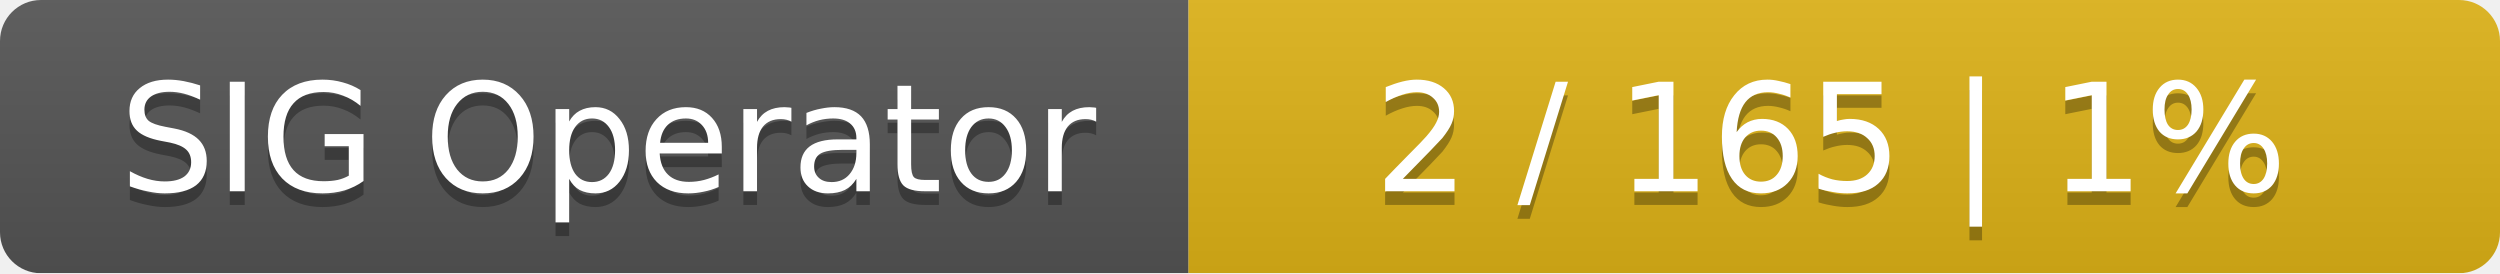
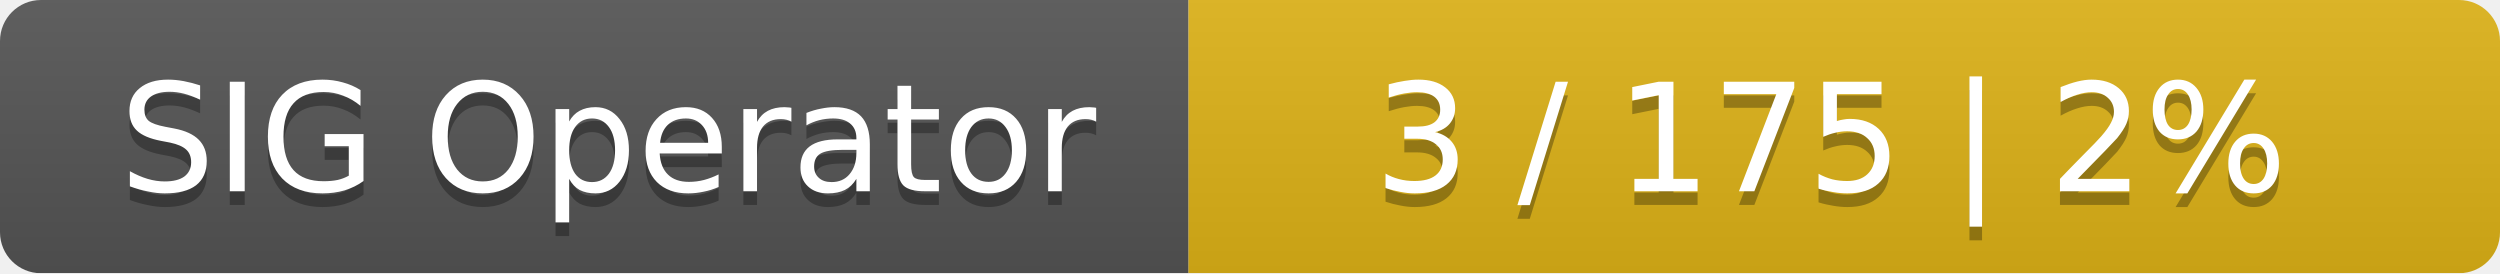
<svg xmlns="http://www.w3.org/2000/svg" width="183" height="20">
  <linearGradient id="smooth" x2="0" y2="100%">
    <stop offset="0" stop-color="#bbb" stop-opacity=".1" />
    <stop offset="1" stop-opacity=".1" />
  </linearGradient>
  <mask id="round">
    <rect width="183" height="20" rx="3" fill="#fff" />
  </mask>
  <g mask="url(#round)">
    <rect width="87" height="20" fill="#555" />
    <rect x="87" width="96" height="20" fill="#dfb317" />
    <rect width="183" height="20" fill="url(#smooth)" />
  </g>
  <g fill="#fff" text-anchor="middle" font-family="DejaVu Sans,Verdana,Geneva,sans-serif" font-size="11">
    <text x="44.5" y="15" fill="#010101" fill-opacity=".3">SIG Operator</text>
    <text x="44.5" y="14">SIG Operator</text>
-     <text x="134" y="15" fill="#010101" fill-opacity=".3">2 / 165    |    1%</text>
-     <text x="134" y="14">2 / 165    |    1%</text>
+     <text x="134" y="15" fill="#010101" fill-opacity=".3">3 / 175    |    2%</text>
+     <text x="134" y="14">3 / 175    |    2%</text>
  </g>
</svg>
